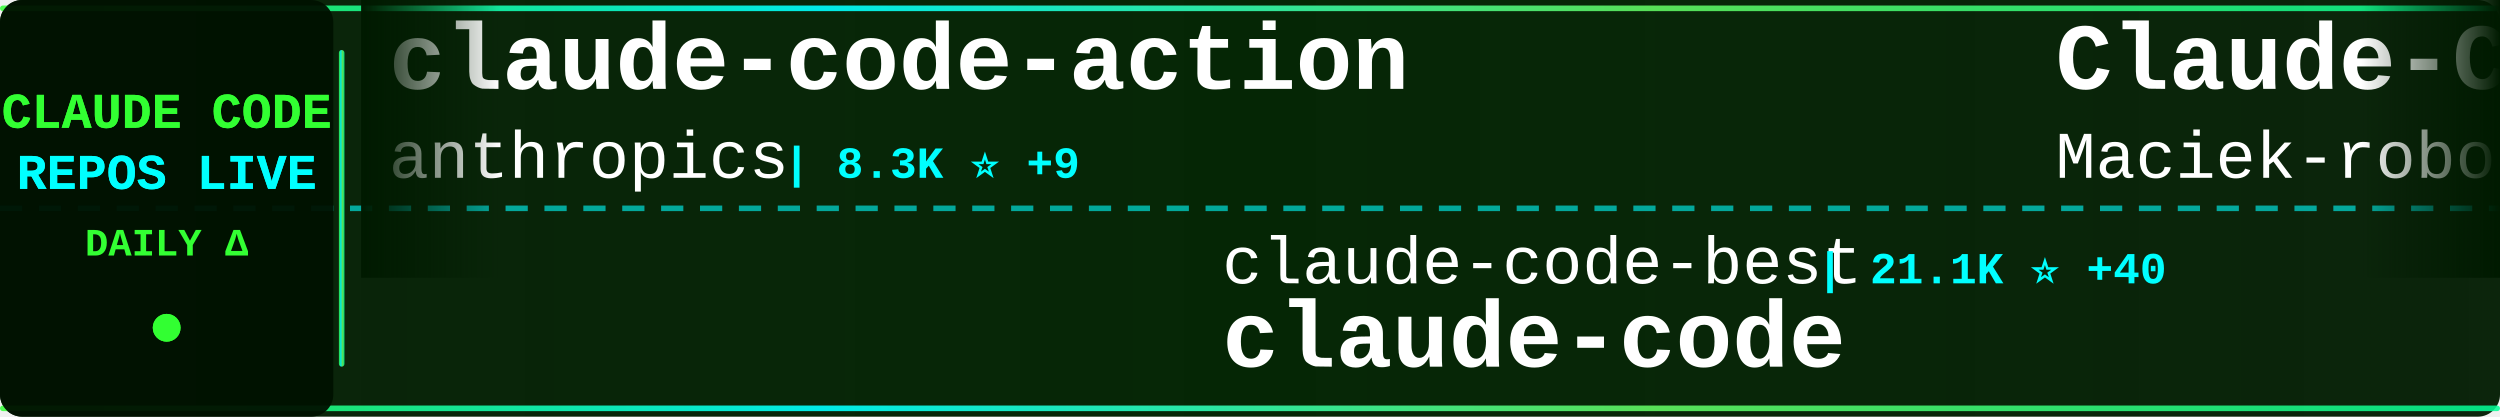
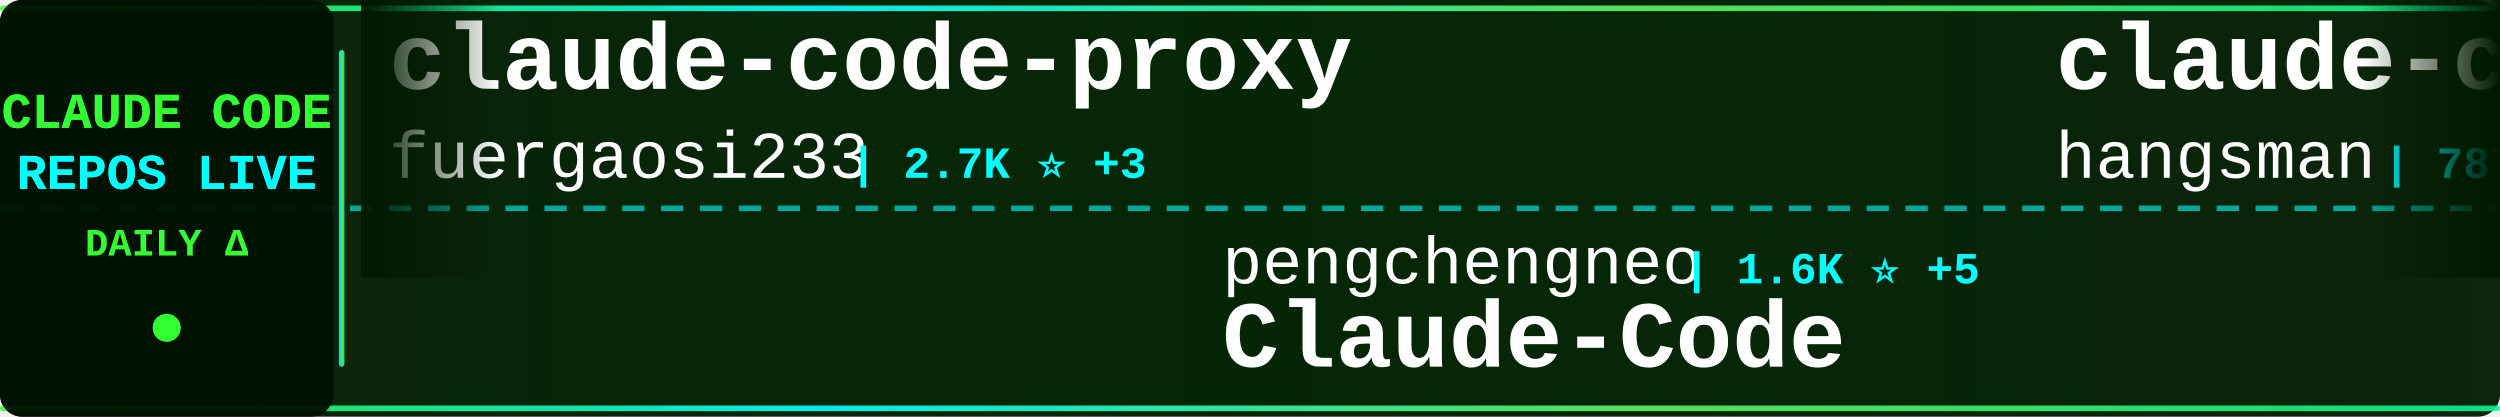
<svg xmlns="http://www.w3.org/2000/svg" width="900" height="150">
  <defs>
    <linearGradient id="tickerBg" x1="0%" y1="0%" x2="100%" y2="0%">
      <stop offset="0%" style="stop-color:#001a00;stop-opacity:0.95" />
      <stop offset="50%" style="stop-color:#002200;stop-opacity:0.98" />
      <stop offset="100%" style="stop-color:#001a00;stop-opacity:0.95" />
    </linearGradient>
    <linearGradient id="borderGrad" x1="0%" y1="0%" x2="100%" y2="0%">
      <stop offset="0%" style="stop-color:#33ff33;stop-opacity:0.85">
        <animate attributeName="stop-opacity" values="0.85;1;0.85" dur="2s" repeatCount="indefinite" />
      </stop>
      <stop offset="33%" style="stop-color:#00ffff;stop-opacity:0.9">
        <animate attributeName="stop-opacity" values="0.9;1;0.9" dur="2.2s" repeatCount="indefinite" />
      </stop>
      <stop offset="66%" style="stop-color:#66ff66;stop-opacity:0.85">
        <animate attributeName="stop-opacity" values="0.85;1;0.85" dur="1.8s" repeatCount="indefinite" />
      </stop>
      <stop offset="100%" style="stop-color:#00ff99;stop-opacity:0.85">
        <animate attributeName="stop-opacity" values="0.85;1;0.85" dur="2s" repeatCount="indefinite" />
      </stop>
    </linearGradient>
    <filter id="textGlow">
      <feGaussianBlur stdDeviation="0.1" result="coloredBlur" />
      <feMerge>
        <feMergeNode in="coloredBlur" />
        <feMergeNode in="SourceGraphic" />
      </feMerge>
    </filter>
    <filter id="metricGlow">
      <feGaussianBlur stdDeviation="0.2" result="coloredBlur" />
      <feMerge>
        <feMergeNode in="coloredBlur" />
        <feMergeNode in="SourceGraphic" />
      </feMerge>
    </filter>
    <linearGradient id="leftFade" x1="0%" y1="0%" x2="100%" y2="0%">
      <stop offset="0%" style="stop-color:#001a00;stop-opacity:1" />
      <stop offset="100%" style="stop-color:#001a00;stop-opacity:0" />
    </linearGradient>
    <linearGradient id="rightFade" x1="0%" y1="0%" x2="100%" y2="0%">
      <stop offset="0%" style="stop-color:#001a00;stop-opacity:0" />
      <stop offset="100%" style="stop-color:#001a00;stop-opacity:1" />
    </linearGradient>
  </defs>
  <rect width="900" height="150" fill="url(#tickerBg)" rx="8" />
  <rect x="0" y="2" width="900" height="2" fill="url(#borderGrad)" rx="1" />
  <rect x="0" y="146" width="900" height="2" fill="url(#borderGrad)" rx="1" />
  <line x1="0" y1="75" x2="900" y2="75" stroke="#00ffff" stroke-width="2" stroke-dasharray="8 6" opacity="0.6" />
  <rect x="0" y="0" width="120" height="150" fill="#001100" opacity="0.95" rx="8" />
  <text x="60" y="46" font-family="'Courier New', monospace" font-size="18" font-weight="bold" fill="#33ff33" text-anchor="middle" filter="url(#textGlow)">
    CLAUDE CODE
  </text>
  <text x="60" y="68" font-family="'Courier New', monospace" font-size="18" font-weight="bold" fill="#00ffff" text-anchor="middle" filter="url(#textGlow)">
    REPOS LIVE
  </text>
  <text x="60" y="92" font-family="'Courier New', monospace" font-size="14" font-weight="bold" fill="#33ff33" text-anchor="middle">
    DAILY Δ
  </text>
  <circle cx="60" cy="118" r="5" fill="#33ff33" filter="url(#metricGlow)">
    <animate attributeName="r" values="4;6;4" dur="1.5s" repeatCount="indefinite" />
    <animate attributeName="opacity" values="0.6;1;0.6" dur="1.5s" repeatCount="indefinite" />
  </circle>
  <rect x="122" y="18" width="2" height="114" fill="url(#borderGrad)" rx="1" />
  <clipPath id="tickerClip">
    <rect x="130" y="0" width="770" height="150" />
  </clipPath>
  <g clip-path="url(#tickerClip)">
    <g id="tickerItems">
      <animateTransform attributeName="transform" attributeType="XML" type="translate" from="0 0" to="-3000 0" dur="54s" repeatCount="indefinite" />
      <g transform="translate(0, 0)">
-         <text x="140" y="32" font-family="'Courier New', monospace" font-size="34" font-weight="bold" fill="#ffffff">claude-code-action</text>
-         <text x="140" y="64" font-family="'Courier New', monospace" font-size="24" font-weight="normal" fill="#ffffff" opacity="1.0">anthropics</text>
-         <text x="282" y="64" font-family="'Courier New', monospace" font-size="16" font-weight="bold" fill="#00ffff"> | 8.3K ⭐ +9</text>
+         <text x="140" y="32" font-family="'Courier New', monospace" font-size="34" font-weight="bold" fill="#ffffff">claude-code-proxy</text>
+         <text x="140" y="64" font-family="'Courier New', monospace" font-size="24" font-weight="normal" fill="#ffffff" opacity="1.0">fuergaosi233</text>
+         <text x="306" y="64" font-family="'Courier New', monospace" font-size="16" font-weight="bold" fill="#00ffff"> | 2.7K ⭐ +3</text>
      </g>
      <g transform="translate(300, 0)">
-         <text x="140" y="102" font-family="'Courier New', monospace" font-size="24" font-weight="normal" fill="#ffffff" opacity="1.0">claude-code-best</text>
-         <text x="354" y="102" font-family="'Courier New', monospace" font-size="16" font-weight="bold" fill="#00ffff"> | 21.1K ⭐ +40</text>
+         <text x="140" y="102" font-family="'Courier New', monospace" font-size="24" font-weight="normal" fill="#ffffff" opacity="1.0">pengchengneo</text>
+         <text x="306" y="102" font-family="'Courier New', monospace" font-size="16" font-weight="bold" fill="#00ffff"> | 1.6K ⭐ +5</text>
+         <text x="140" y="132" font-family="'Courier New', monospace" font-size="34" font-weight="bold" fill="#ffffff">Claude-Code</text>
+       </g>
+       <g transform="translate(600, 0)">
+         <text x="140" y="32" font-family="'Courier New', monospace" font-size="34" font-weight="bold" fill="#ffffff">claude-code-source</text>
+         <text x="140" y="64" font-family="'Courier New', monospace" font-size="24" font-weight="normal" fill="#ffffff" opacity="1.0">hangsman</text>
+         <text x="258" y="64" font-family="'Courier New', monospace" font-size="16" font-weight="bold" fill="#00ffff"> | 787 ⭐</text>
+       </g>
+       <g transform="translate(900, 0)">
+         <text x="140" y="102" font-family="'Courier New', monospace" font-size="24" font-weight="normal" fill="#ffffff" opacity="1.0">AprilNEA</text>
+         <text x="258" y="102" font-family="'Courier New', monospace" font-size="16" font-weight="bold" fill="#00ffff"> | 390 ⭐ +1</text>
+         <text x="140" y="132" font-family="'Courier New', monospace" font-size="34" font-weight="bold" fill="#ffffff">claude-code-source</text>
+       </g>
+       <g transform="translate(1200, 0)">
+         <text x="140" y="32" font-family="'Courier New', monospace" font-size="34" font-weight="bold" fill="#ffffff">claude-code-guide</text>
+         <text x="140" y="64" font-family="'Courier New', monospace" font-size="24" font-weight="normal" fill="#ffffff" opacity="1.0">Cranot</text>
+         <text x="234" y="64" font-family="'Courier New', monospace" font-size="16" font-weight="bold" fill="#00ffff"> | 2.8K ⭐</text>
+       </g>
+       <g transform="translate(1500, 0)">
+         <text x="140" y="102" font-family="'Courier New', monospace" font-size="24" font-weight="normal" fill="#ffffff" opacity="1.0">musistudio</text>
+         <text x="282" y="102" font-family="'Courier New', monospace" font-size="16" font-weight="bold" fill="#00ffff"> | 35.7K ⭐ +22</text>
+         <text x="140" y="132" font-family="'Courier New', monospace" font-size="34" font-weight="bold" fill="#ffffff">claude-code-router</text>
+       </g>
+       <g transform="translate(1800, 0)">
+         <text x="140" y="32" font-family="'Courier New', monospace" font-size="34" font-weight="bold" fill="#ffffff">Dive-into-Claude-Code</text>
+         <text x="140" y="64" font-family="'Courier New', monospace" font-size="24" font-weight="normal" fill="#ffffff" opacity="1.0">VILA-Lab</text>
+         <text x="258" y="64" font-family="'Courier New', monospace" font-size="16" font-weight="bold" fill="#00ffff"> | 1.9K ⭐ +20</text>
+       </g>
+       <g transform="translate(2100, 0)">
+         <text x="140" y="102" font-family="'Courier New', monospace" font-size="24" font-weight="normal" fill="#ffffff" opacity="1.0">1rgs</text>
+         <text x="210" y="102" font-family="'Courier New', monospace" font-size="16" font-weight="bold" fill="#00ffff"> | 3.7K ⭐ +2</text>
+         <text x="140" y="132" font-family="'Courier New', monospace" font-size="34" font-weight="bold" fill="#ffffff">claude-code-proxy</text>
+       </g>
+       <g transform="translate(2400, 0)">
+         <text x="140" y="32" font-family="'Courier New', monospace" font-size="34" font-weight="bold" fill="#ffffff">awesome-claude-code-tool...</text>
+         <text x="140" y="64" font-family="'Courier New', monospace" font-size="24" font-weight="normal" fill="#ffffff" opacity="1.0">rohitg00</text>
+         <text x="258" y="64" font-family="'Courier New', monospace" font-size="16" font-weight="bold" fill="#00ffff"> | 2.3K ⭐ +6</text>
+       </g>
+       <g transform="translate(2700, 0)">
+         <text x="140" y="102" font-family="'Courier New', monospace" font-size="24" font-weight="normal" fill="#ffffff" opacity="1.0">isboyjc</text>
+         <text x="246" y="102" font-family="'Courier New', monospace" font-size="16" font-weight="bold" fill="#00ffff"> | 160 ⭐</text>
        <text x="140" y="132" font-family="'Courier New', monospace" font-size="34" font-weight="bold" fill="#ffffff">claude-code</text>
      </g>
-       <g transform="translate(600, 0)">
-         <text x="140" y="32" font-family="'Courier New', monospace" font-size="34" font-weight="bold" fill="#ffffff">Claude-Code-Usage-Monito...</text>
-         <text x="140" y="64" font-family="'Courier New', monospace" font-size="24" font-weight="normal" fill="#ffffff" opacity="1.0">Maciek-roboblog</text>
-         <text x="342" y="64" font-family="'Courier New', monospace" font-size="16" font-weight="bold" fill="#00ffff"> | 8.4K ⭐ +7</text>
-       </g>
-       <g transform="translate(900, 0)">
-         <text x="140" y="102" font-family="'Courier New', monospace" font-size="24" font-weight="normal" fill="#ffffff" opacity="1.0">OneRedOak</text>
-         <text x="270" y="102" font-family="'Courier New', monospace" font-size="16" font-weight="bold" fill="#00ffff"> | 3.9K ⭐</text>
-         <text x="140" y="132" font-family="'Courier New', monospace" font-size="34" font-weight="bold" fill="#ffffff">claude-code-workflows</text>
-       </g>
-       <g transform="translate(1200, 0)">
-         <text x="140" y="32" font-family="'Courier New', monospace" font-size="34" font-weight="bold" fill="#ffffff">oh-my-claudecode</text>
-         <text x="140" y="64" font-family="'Courier New', monospace" font-size="24" font-weight="normal" fill="#ffffff" opacity="1.0">Yeachan-Heo</text>
-         <text x="294" y="64" font-family="'Courier New', monospace" font-size="16" font-weight="bold" fill="#00ffff"> | 37.7K ⭐ +30</text>
-       </g>
-       <g transform="translate(1500, 0)">
-         <text x="140" y="102" font-family="'Courier New', monospace" font-size="24" font-weight="normal" fill="#ffffff" opacity="1.0">shanraisshan</text>
-         <text x="306" y="102" font-family="'Courier New', monospace" font-size="16" font-weight="bold" fill="#00ffff"> | 62.4K ⭐ +50</text>
-         <text x="140" y="132" font-family="'Courier New', monospace" font-size="34" font-weight="bold" fill="#ffffff">claude-code-best-practic...</text>
-       </g>
-       <g transform="translate(1800, 0)">
-         <text x="140" y="32" font-family="'Courier New', monospace" font-size="34" font-weight="bold" fill="#ffffff">claude-howto</text>
-         <text x="140" y="64" font-family="'Courier New', monospace" font-size="24" font-weight="normal" fill="#ffffff" opacity="1.0">luongnv89</text>
-         <text x="270" y="64" font-family="'Courier New', monospace" font-size="16" font-weight="bold" fill="#00ffff"> | 39.7K ⭐ +49</text>
-       </g>
-       <g transform="translate(2100, 0)">
-         <text x="140" y="102" font-family="'Courier New', monospace" font-size="24" font-weight="normal" fill="#ffffff" opacity="1.0">darcyegb</text>
-         <text x="258" y="102" font-family="'Courier New', monospace" font-size="16" font-weight="bold" fill="#00ffff"> | 745 ⭐ +1</text>
-         <text x="140" y="132" font-family="'Courier New', monospace" font-size="34" font-weight="bold" fill="#ffffff">ClaudeCodeAgents</text>
-       </g>
-       <g transform="translate(2400, 0)">
-         <text x="140" y="32" font-family="'Courier New', monospace" font-size="34" font-weight="bold" fill="#ffffff">claude-code-analysis</text>
-         <text x="140" y="64" font-family="'Courier New', monospace" font-size="24" font-weight="normal" fill="#ffffff" opacity="1.0">liuup</text>
-         <text x="222" y="64" font-family="'Courier New', monospace" font-size="16" font-weight="bold" fill="#00ffff"> | 3.5K ⭐ +6</text>
-       </g>
-       <g transform="translate(2700, 0)">
-         <text x="140" y="102" font-family="'Courier New', monospace" font-size="24" font-weight="normal" fill="#ffffff" opacity="1.0">VoltAgent</text>
-         <text x="270" y="102" font-family="'Courier New', monospace" font-size="16" font-weight="bold" fill="#00ffff"> | 23.2K ⭐ +44</text>
-         <text x="140" y="132" font-family="'Courier New', monospace" font-size="34" font-weight="bold" fill="#ffffff">awesome-claude-code-suba...</text>
-       </g>
      <g transform="translate(3000, 0)">
-         <text x="140" y="32" font-family="'Courier New', monospace" font-size="34" font-weight="bold" fill="#ffffff">claude-code-action</text>
-         <text x="140" y="64" font-family="'Courier New', monospace" font-size="24" font-weight="normal" fill="#ffffff" opacity="1.0">anthropics</text>
-         <text x="282" y="64" font-family="'Courier New', monospace" font-size="16" font-weight="bold" fill="#00ffff"> | 8.3K ⭐ +9</text>
+         <text x="140" y="32" font-family="'Courier New', monospace" font-size="34" font-weight="bold" fill="#ffffff">claude-code-proxy</text>
+         <text x="140" y="64" font-family="'Courier New', monospace" font-size="24" font-weight="normal" fill="#ffffff" opacity="1.0">fuergaosi233</text>
+         <text x="306" y="64" font-family="'Courier New', monospace" font-size="16" font-weight="bold" fill="#00ffff"> | 2.7K ⭐ +3</text>
      </g>
      <g transform="translate(3300, 0)">
-         <text x="140" y="102" font-family="'Courier New', monospace" font-size="24" font-weight="normal" fill="#ffffff" opacity="1.0">claude-code-best</text>
-         <text x="354" y="102" font-family="'Courier New', monospace" font-size="16" font-weight="bold" fill="#00ffff"> | 21.1K ⭐ +40</text>
-         <text x="140" y="132" font-family="'Courier New', monospace" font-size="34" font-weight="bold" fill="#ffffff">claude-code</text>
+         <text x="140" y="102" font-family="'Courier New', monospace" font-size="24" font-weight="normal" fill="#ffffff" opacity="1.0">pengchengneo</text>
+         <text x="306" y="102" font-family="'Courier New', monospace" font-size="16" font-weight="bold" fill="#00ffff"> | 1.6K ⭐ +5</text>
+         <text x="140" y="132" font-family="'Courier New', monospace" font-size="34" font-weight="bold" fill="#ffffff">Claude-Code</text>
      </g>
      <g transform="translate(3600, 0)">
-         <text x="140" y="32" font-family="'Courier New', monospace" font-size="34" font-weight="bold" fill="#ffffff">Claude-Code-Usage-Monito...</text>
-         <text x="140" y="64" font-family="'Courier New', monospace" font-size="24" font-weight="normal" fill="#ffffff" opacity="1.0">Maciek-roboblog</text>
-         <text x="342" y="64" font-family="'Courier New', monospace" font-size="16" font-weight="bold" fill="#00ffff"> | 8.4K ⭐ +7</text>
+         <text x="140" y="32" font-family="'Courier New', monospace" font-size="34" font-weight="bold" fill="#ffffff">claude-code-source</text>
+         <text x="140" y="64" font-family="'Courier New', monospace" font-size="24" font-weight="normal" fill="#ffffff" opacity="1.0">hangsman</text>
+         <text x="258" y="64" font-family="'Courier New', monospace" font-size="16" font-weight="bold" fill="#00ffff"> | 787 ⭐</text>
      </g>
      <g transform="translate(3900, 0)">
-         <text x="140" y="102" font-family="'Courier New', monospace" font-size="24" font-weight="normal" fill="#ffffff" opacity="1.0">OneRedOak</text>
-         <text x="270" y="102" font-family="'Courier New', monospace" font-size="16" font-weight="bold" fill="#00ffff"> | 3.9K ⭐</text>
-         <text x="140" y="132" font-family="'Courier New', monospace" font-size="34" font-weight="bold" fill="#ffffff">claude-code-workflows</text>
+         <text x="140" y="102" font-family="'Courier New', monospace" font-size="24" font-weight="normal" fill="#ffffff" opacity="1.0">AprilNEA</text>
+         <text x="258" y="102" font-family="'Courier New', monospace" font-size="16" font-weight="bold" fill="#00ffff"> | 390 ⭐ +1</text>
+         <text x="140" y="132" font-family="'Courier New', monospace" font-size="34" font-weight="bold" fill="#ffffff">claude-code-source</text>
      </g>
    </g>
  </g>
  <rect x="130" y="0" width="50" height="100" fill="url(#leftFade)" />
  <rect x="850" y="0" width="50" height="100" fill="url(#rightFade)" />
</svg>
